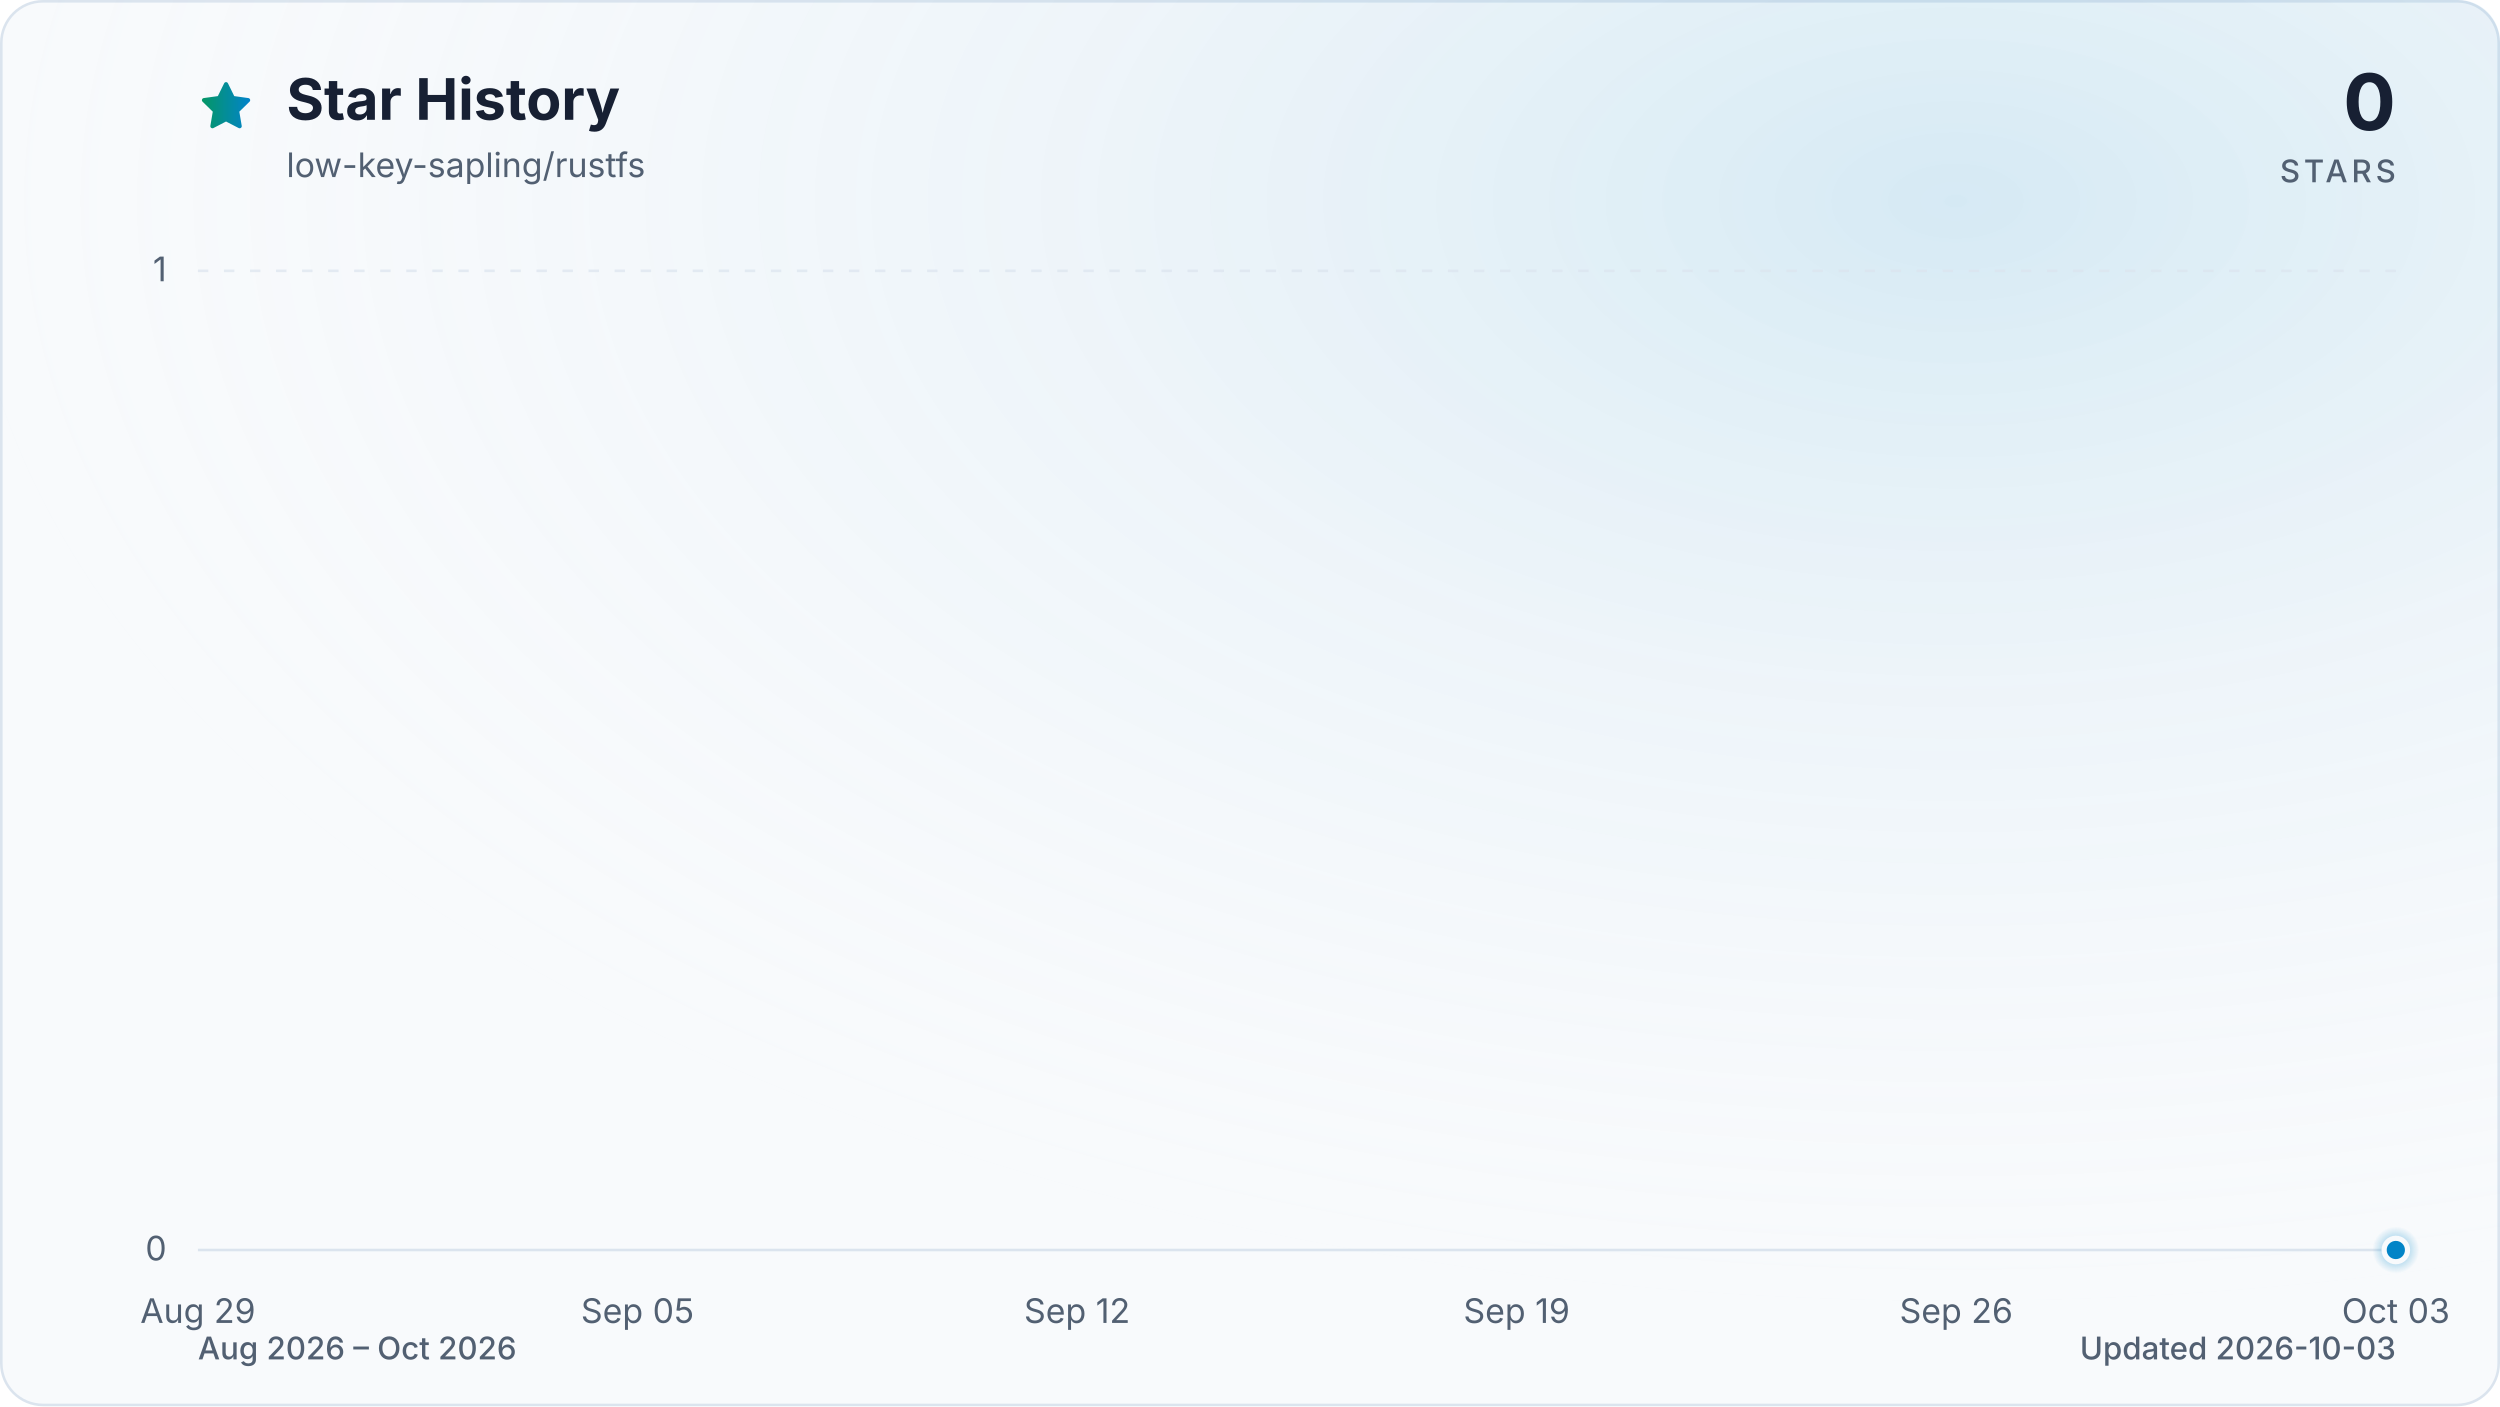
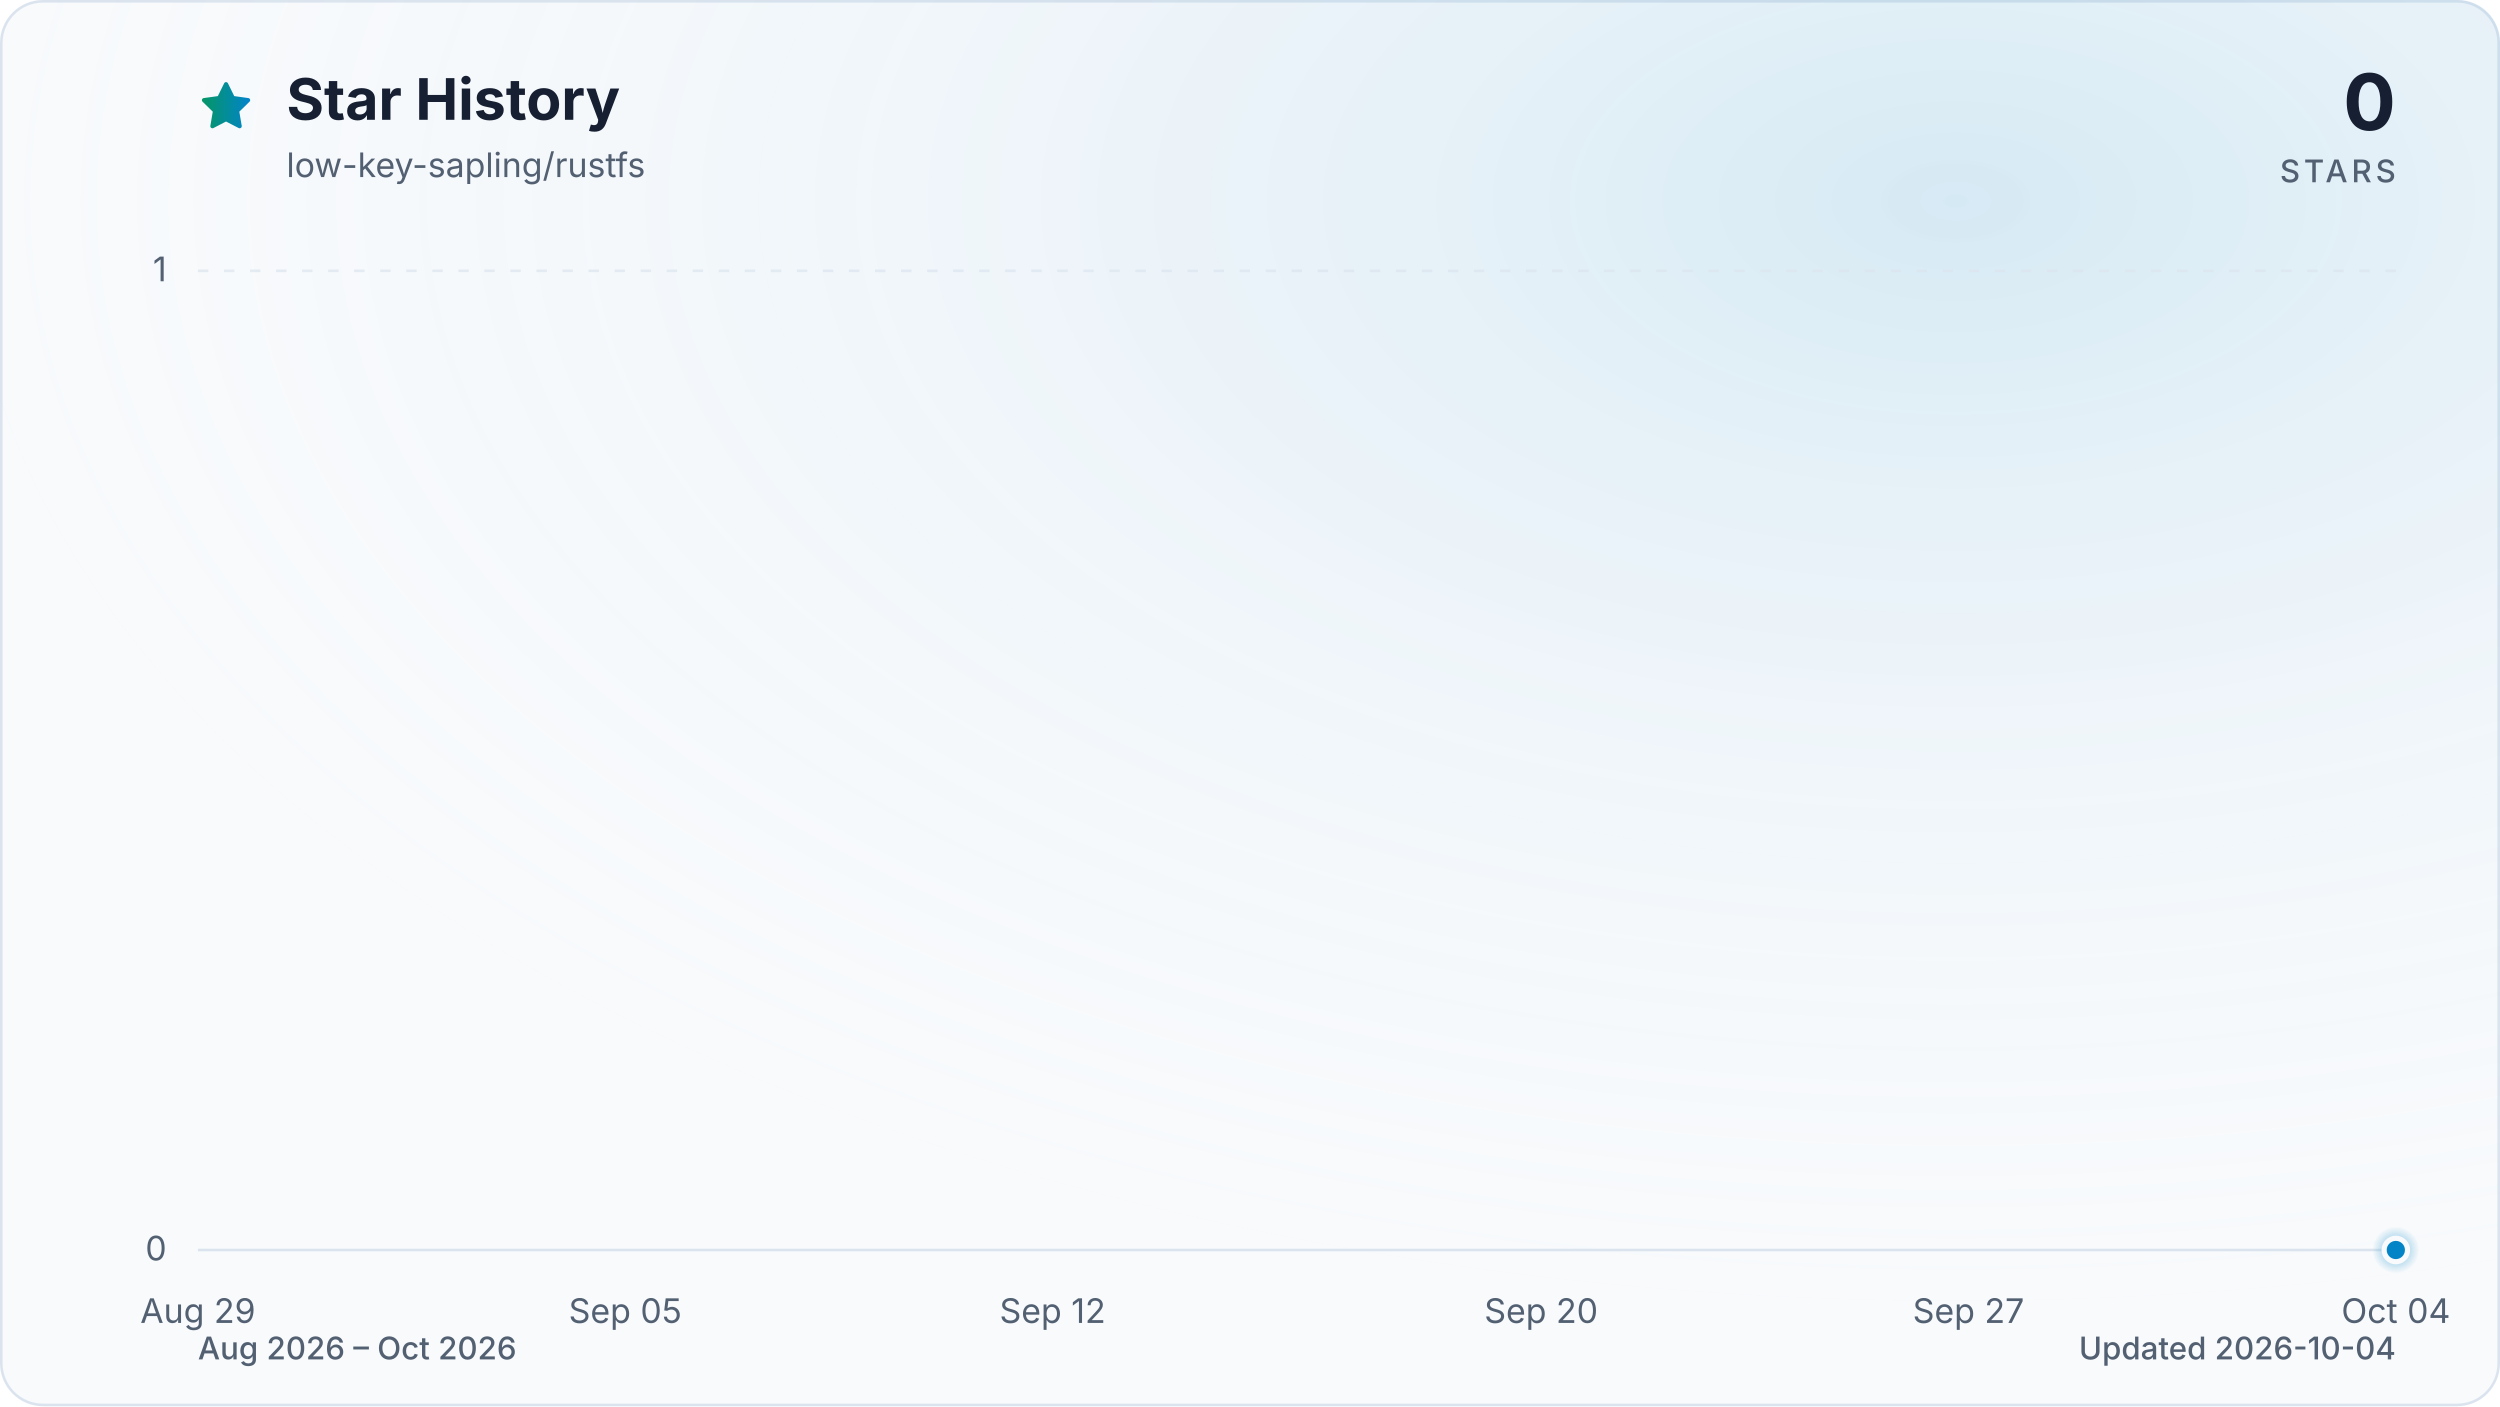
<svg xmlns="http://www.w3.org/2000/svg" viewBox="0 0 960 540" role="img" aria-labelledby="title description" data-style="gradient" data-variant="glow" data-animated="true">
  <defs>
    <linearGradient id="trend" x1="0" y1="0" x2="1" y2="0">
      <stop offset="0%" stop-color="#059669" />
      <stop offset="100%" stop-color="#0284c7" />
    </linearGradient>
    <linearGradient id="area" x1="0" y1="0" x2="0" y2="1">
      <stop offset="0%" stop-color="#059669" stop-opacity="0.30" />
      <stop offset="55%" stop-color="#0284c7" stop-opacity="0.10" />
      <stop offset="100%" stop-color="#0284c7" stop-opacity="0.01" />
    </linearGradient>
    <radialGradient id="marker-halo" cx="50%" cy="50%" r="50%">
      <stop offset="0%" stop-color="#0284c7" stop-opacity="0.55" />
      <stop offset="100%" stop-color="#0284c7" stop-opacity="0" />
    </radialGradient>
    <radialGradient id="surface-glow" cx="78%" cy="14%" r="80%">
      <stop offset="0%" stop-color="#0284c7" stop-opacity="0.14" />
      <stop offset="100%" stop-color="#f8fafc" stop-opacity="0" />
    </radialGradient>
    <filter id="trend-glow" x="-20%" y="-20%" width="140%" height="140%">
      <feGaussianBlur stdDeviation="7" />
    </filter>
  </defs>
  <style>
.trend-enter{transform-box:fill-box;transform-origin:center;animation:trend-enter 520ms cubic-bezier(0.16,1,0.3,1)}
.marker-enter{transform-box:fill-box;transform-origin:center;animation:marker-enter 320ms cubic-bezier(0.16,1,0.3,1) 200ms both}
.marker-pulse{transform-box:fill-box;transform-origin:center;animation:marker-pulse 2.6s ease-out infinite}
@keyframes trend-enter{from{opacity:.35;transform:translateY(10px)}to{opacity:1;transform:translateY(0)}}
@keyframes marker-enter{from{opacity:0;transform:scale(.4)}to{opacity:1;transform:scale(1)}}
@keyframes marker-pulse{0%{opacity:.5;transform:scale(.7)}70%,100%{opacity:0;transform:scale(2.1)}}
@media (prefers-reduced-motion:reduce){.trend-enter,.marker-enter,.marker-pulse{animation:none!important}}
@media (prefers-reduced-motion:reduce){.marker-pulse{opacity:0}}
</style>
  <rect x="0.5" y="0.5" width="959" height="539" fill="#f8fafc" stroke="#dbe4ee" stroke-width="1" rx="16" />
  <rect width="960" height="540" fill="url(#surface-glow)" rx="16" />
  <path d="M12 2.6l2.9 5.9 6.5.9-4.7 4.6 1.1 6.5-5.8-3-5.8 3 1.1-6.5-4.7-4.6 6.5-.9L12 2.6Z" transform="translate(76 30) scale(.9)" fill="url(#trend)" stroke="url(#trend)" stroke-width="1.8" stroke-linejoin="round" aria-hidden="true" />
  <text x="110" y="46" fill="#172033" font-family="ui-sans-serif, system-ui, -apple-system, BlinkMacSystemFont, 'Segoe UI', sans-serif" font-size="22" font-weight="700">Star History</text>
  <text x="110" y="68" fill="#526072" font-family="ui-sans-serif, system-ui, -apple-system, BlinkMacSystemFont, 'Segoe UI', sans-serif" font-size="13">low-key-sapling/rustfs</text>
  <text x="920" y="50" fill="#172033" font-family="ui-sans-serif, system-ui, -apple-system, BlinkMacSystemFont, 'Segoe UI', sans-serif" font-size="30" font-weight="700" text-anchor="end">0</text>
  <text x="920" y="70" fill="#526072" font-family="ui-sans-serif, system-ui, -apple-system, BlinkMacSystemFont, 'Segoe UI', sans-serif" font-size="12" font-weight="500" letter-spacing="1.5" text-anchor="end">STARS</text>
  <line x1="76" y1="480.0" x2="920" y2="480.0" stroke="#dbe4ee" stroke-width="1" stroke-dasharray="0" opacity="1" />
  <text x="64" y="484.0" fill="#526072" font-family="ui-sans-serif, system-ui, -apple-system, BlinkMacSystemFont, 'Segoe UI', sans-serif" font-size="13" text-anchor="end">0</text>
  <line x1="76" y1="104.0" x2="920" y2="104.0" stroke="#dbe4ee" stroke-width="1" stroke-dasharray="4 6" opacity="0.7" />
  <text x="64" y="108.0" fill="#526072" font-family="ui-sans-serif, system-ui, -apple-system, BlinkMacSystemFont, 'Segoe UI', sans-serif" font-size="13" text-anchor="end">1</text>
  <text x="76.0" y="508" fill="#526072" font-family="ui-sans-serif, system-ui, -apple-system, BlinkMacSystemFont, 'Segoe UI', sans-serif" font-size="13" text-anchor="middle">Aug 29</text>
-   <text x="244.8" y="508" fill="#526072" font-family="ui-sans-serif, system-ui, -apple-system, BlinkMacSystemFont, 'Segoe UI', sans-serif" font-size="13" text-anchor="middle">Sep 05</text>
-   <text x="413.6" y="508" fill="#526072" font-family="ui-sans-serif, system-ui, -apple-system, BlinkMacSystemFont, 'Segoe UI', sans-serif" font-size="13" text-anchor="middle">Sep 12</text>
-   <text x="582.4" y="508" fill="#526072" font-family="ui-sans-serif, system-ui, -apple-system, BlinkMacSystemFont, 'Segoe UI', sans-serif" font-size="13" text-anchor="middle">Sep 19</text>
-   <text x="751.2" y="508" fill="#526072" font-family="ui-sans-serif, system-ui, -apple-system, BlinkMacSystemFont, 'Segoe UI', sans-serif" font-size="13" text-anchor="middle">Sep 26</text>
-   <text x="920.0" y="508" fill="#526072" font-family="ui-sans-serif, system-ui, -apple-system, BlinkMacSystemFont, 'Segoe UI', sans-serif" font-size="13" text-anchor="middle">Oct 03</text>
+   <text x="240.1" y="508" fill="#526072" font-family="ui-sans-serif, system-ui, -apple-system, BlinkMacSystemFont, 'Segoe UI', sans-serif" font-size="13" text-anchor="middle">Sep 05</text>
+   <text x="404.2" y="508" fill="#526072" font-family="ui-sans-serif, system-ui, -apple-system, BlinkMacSystemFont, 'Segoe UI', sans-serif" font-size="13" text-anchor="middle">Sep 12</text>
+   <text x="591.8" y="508" fill="#526072" font-family="ui-sans-serif, system-ui, -apple-system, BlinkMacSystemFont, 'Segoe UI', sans-serif" font-size="13" text-anchor="middle">Sep 20</text>
+   <text x="755.9" y="508" fill="#526072" font-family="ui-sans-serif, system-ui, -apple-system, BlinkMacSystemFont, 'Segoe UI', sans-serif" font-size="13" text-anchor="middle">Sep 27</text>
+   <text x="920.0" y="508" fill="#526072" font-family="ui-sans-serif, system-ui, -apple-system, BlinkMacSystemFont, 'Segoe UI', sans-serif" font-size="13" text-anchor="middle">Oct 04</text>
  <g class="trend-enter">
-     <path d="M 76.0 480.0 C 84.0 480.0, 92.1 480.0, 100.1 480.0 C 108.2 480.0, 116.2 480.0, 124.2 480.0 C 132.3 480.0, 140.3 480.0, 148.3 480.0 C 156.4 480.0, 164.4 480.0, 172.5 480.0 C 180.5 480.0, 188.5 480.0, 196.6 480.0 C 204.6 480.0, 212.6 480.0, 220.7 480.0 C 228.7 480.0, 236.8 480.0, 244.8 480.0 C 252.8 480.0, 260.9 480.0, 268.9 480.0 C 277.0 480.0, 285.0 480.0, 293.0 480.0 C 301.1 480.0, 309.1 480.0, 317.1 480.0 C 325.2 480.0, 333.2 480.0, 341.3 480.0 C 349.3 480.0, 357.3 480.0, 365.4 480.0 C 373.4 480.0, 381.4 480.0, 389.5 480.0 C 397.5 480.0, 405.6 480.0, 413.6 480.0 C 421.6 480.0, 429.7 480.0, 437.7 480.0 C 445.8 480.0, 453.8 480.0, 461.8 480.0 C 469.9 480.0, 477.9 480.0, 485.9 480.0 C 494.0 480.0, 502.0 480.0, 510.1 480.0 C 518.1 480.0, 526.1 480.0, 534.2 480.0 C 542.2 480.0, 550.2 480.0, 558.3 480.0 C 566.3 480.0, 574.4 480.0, 582.4 480.0 C 590.4 480.0, 598.5 480.0, 606.5 480.0 C 614.6 480.0, 622.6 480.0, 630.6 480.0 C 638.7 480.0, 646.7 480.0, 654.7 480.0 C 662.8 480.0, 670.8 480.0, 678.9 480.0 C 686.9 480.0, 694.9 480.0, 703.0 480.0 C 711.0 480.0, 719.0 480.0, 727.1 480.0 C 735.1 480.0, 743.2 480.0, 751.2 480.0 C 759.2 480.0, 767.3 480.0, 775.3 480.0 C 783.4 480.0, 791.4 480.0, 799.4 480.0 C 807.5 480.0, 815.5 480.0, 823.5 480.0 C 831.6 480.0, 839.6 480.0, 847.7 480.0 C 855.7 480.0, 863.7 480.0, 871.8 480.0 C 879.8 480.0, 887.8 480.0, 895.9 480.0 C 903.9 480.0, 912.0 480.0, 920.0 480.0 L 920.0 480.0 L 76.0 480.0 Z" fill="url(#area)" />
-     <path d="M 76.0 480.0 C 84.0 480.0, 92.1 480.0, 100.1 480.0 C 108.2 480.0, 116.2 480.0, 124.2 480.0 C 132.3 480.0, 140.3 480.0, 148.3 480.0 C 156.4 480.0, 164.4 480.0, 172.5 480.0 C 180.5 480.0, 188.5 480.0, 196.6 480.0 C 204.6 480.0, 212.6 480.0, 220.7 480.0 C 228.7 480.0, 236.8 480.0, 244.8 480.0 C 252.8 480.0, 260.9 480.0, 268.9 480.0 C 277.0 480.0, 285.0 480.0, 293.0 480.0 C 301.1 480.0, 309.1 480.0, 317.1 480.0 C 325.2 480.0, 333.2 480.0, 341.3 480.0 C 349.3 480.0, 357.3 480.0, 365.4 480.0 C 373.4 480.0, 381.4 480.0, 389.5 480.0 C 397.5 480.0, 405.6 480.0, 413.6 480.0 C 421.6 480.0, 429.7 480.0, 437.7 480.0 C 445.8 480.0, 453.8 480.0, 461.8 480.0 C 469.9 480.0, 477.9 480.0, 485.9 480.0 C 494.0 480.0, 502.0 480.0, 510.1 480.0 C 518.1 480.0, 526.1 480.0, 534.2 480.0 C 542.2 480.0, 550.2 480.0, 558.3 480.0 C 566.3 480.0, 574.4 480.0, 582.4 480.0 C 590.4 480.0, 598.5 480.0, 606.5 480.0 C 614.6 480.0, 622.6 480.0, 630.6 480.0 C 638.7 480.0, 646.7 480.0, 654.7 480.0 C 662.8 480.0, 670.8 480.0, 678.9 480.0 C 686.9 480.0, 694.9 480.0, 703.0 480.0 C 711.0 480.0, 719.0 480.0, 727.1 480.0 C 735.1 480.0, 743.2 480.0, 751.2 480.0 C 759.2 480.0, 767.3 480.0, 775.3 480.0 C 783.4 480.0, 791.4 480.0, 799.4 480.0 C 807.5 480.0, 815.5 480.0, 823.5 480.0 C 831.6 480.0, 839.6 480.0, 847.7 480.0 C 855.7 480.0, 863.7 480.0, 871.8 480.0 C 879.8 480.0, 887.8 480.0, 895.9 480.0 C 903.9 480.0, 912.0 480.0, 920.0 480.0" fill="none" stroke="url(#trend)" stroke-width="12" stroke-linecap="round" stroke-linejoin="round" opacity="0.16" filter="url(#trend-glow)" />
-     <path d="M 76.0 480.0 C 84.0 480.0, 92.1 480.0, 100.1 480.0 C 108.2 480.0, 116.2 480.0, 124.2 480.0 C 132.3 480.0, 140.3 480.0, 148.3 480.0 C 156.4 480.0, 164.4 480.0, 172.5 480.0 C 180.5 480.0, 188.5 480.0, 196.6 480.0 C 204.6 480.0, 212.6 480.0, 220.7 480.0 C 228.7 480.0, 236.8 480.0, 244.8 480.0 C 252.8 480.0, 260.9 480.0, 268.9 480.0 C 277.0 480.0, 285.0 480.0, 293.0 480.0 C 301.1 480.0, 309.1 480.0, 317.1 480.0 C 325.2 480.0, 333.2 480.0, 341.3 480.0 C 349.3 480.0, 357.3 480.0, 365.4 480.0 C 373.4 480.0, 381.4 480.0, 389.5 480.0 C 397.5 480.0, 405.6 480.0, 413.6 480.0 C 421.6 480.0, 429.7 480.0, 437.7 480.0 C 445.8 480.0, 453.8 480.0, 461.8 480.0 C 469.9 480.0, 477.9 480.0, 485.9 480.0 C 494.0 480.0, 502.0 480.0, 510.1 480.0 C 518.1 480.0, 526.1 480.0, 534.2 480.0 C 542.2 480.0, 550.2 480.0, 558.3 480.0 C 566.3 480.0, 574.4 480.0, 582.4 480.0 C 590.4 480.0, 598.5 480.0, 606.5 480.0 C 614.6 480.0, 622.6 480.0, 630.6 480.0 C 638.7 480.0, 646.7 480.0, 654.7 480.0 C 662.8 480.0, 670.8 480.0, 678.9 480.0 C 686.9 480.0, 694.9 480.0, 703.0 480.0 C 711.0 480.0, 719.0 480.0, 727.1 480.0 C 735.1 480.0, 743.2 480.0, 751.2 480.0 C 759.2 480.0, 767.3 480.0, 775.3 480.0 C 783.4 480.0, 791.4 480.0, 799.4 480.0 C 807.5 480.0, 815.5 480.0, 823.5 480.0 C 831.6 480.0, 839.6 480.0, 847.7 480.0 C 855.7 480.0, 863.7 480.0, 871.8 480.0 C 879.8 480.0, 887.8 480.0, 895.9 480.0 C 903.9 480.0, 912.0 480.0, 920.0 480.0" fill="none" stroke="url(#trend)" stroke-width="3" stroke-linecap="round" stroke-linejoin="round" />
+     <path d="M 76.0 480.0 C 83.8 480.0, 91.6 480.0, 99.4 480.0 C 107.3 480.0, 115.1 480.0, 122.9 480.0 C 130.7 480.0, 138.5 480.0, 146.3 480.0 C 154.1 480.0, 162.0 480.0, 169.8 480.0 C 177.6 480.0, 185.4 480.0, 193.2 480.0 C 201.0 480.0, 208.9 480.0, 216.7 480.0 C 224.5 480.0, 232.3 480.0, 240.1 480.0 C 247.9 480.0, 255.7 480.0, 263.6 480.0 C 271.4 480.0, 279.2 480.0, 287.0 480.0 C 294.8 480.0, 302.6 480.0, 310.4 480.0 C 318.3 480.0, 326.1 480.0, 333.9 480.0 C 341.7 480.0, 349.5 480.0, 357.3 480.0 C 365.1 480.0, 373.0 480.0, 380.8 480.0 C 388.6 480.0, 396.4 480.0, 404.2 480.0 C 412.0 480.0, 419.9 480.0, 427.7 480.0 C 435.5 480.0, 443.3 480.0, 451.1 480.0 C 458.9 480.0, 466.7 480.0, 474.6 480.0 C 482.4 480.0, 490.2 480.0, 498.0 480.0 C 505.8 480.0, 513.6 480.0, 521.4 480.0 C 529.3 480.0, 537.1 480.0, 544.9 480.0 C 552.7 480.0, 560.5 480.0, 568.3 480.0 C 576.1 480.0, 584.0 480.0, 591.8 480.0 C 599.6 480.0, 607.4 480.0, 615.2 480.0 C 623.0 480.0, 630.9 480.0, 638.7 480.0 C 646.5 480.0, 654.3 480.0, 662.1 480.0 C 669.9 480.0, 677.7 480.0, 685.6 480.0 C 693.4 480.0, 701.2 480.0, 709.0 480.0 C 716.8 480.0, 724.6 480.0, 732.4 480.0 C 740.3 480.0, 748.1 480.0, 755.9 480.0 C 763.7 480.0, 771.5 480.0, 779.3 480.0 C 787.1 480.0, 795.0 480.0, 802.8 480.0 C 810.6 480.0, 818.4 480.0, 826.2 480.0 C 834.0 480.0, 841.9 480.0, 849.7 480.0 C 857.5 480.0, 865.3 480.0, 873.1 480.0 C 880.9 480.0, 888.7 480.0, 896.6 480.0 C 904.4 480.0, 912.2 480.0, 920.0 480.0 L 920.0 480.0 L 76.0 480.0 Z" fill="url(#area)" />
+     <path d="M 76.0 480.0 C 83.8 480.0, 91.6 480.0, 99.4 480.0 C 107.3 480.0, 115.1 480.0, 122.9 480.0 C 130.7 480.0, 138.5 480.0, 146.3 480.0 C 154.1 480.0, 162.0 480.0, 169.8 480.0 C 177.6 480.0, 185.4 480.0, 193.2 480.0 C 201.0 480.0, 208.9 480.0, 216.7 480.0 C 224.5 480.0, 232.3 480.0, 240.1 480.0 C 247.9 480.0, 255.7 480.0, 263.6 480.0 C 271.4 480.0, 279.2 480.0, 287.0 480.0 C 294.8 480.0, 302.6 480.0, 310.4 480.0 C 318.3 480.0, 326.1 480.0, 333.9 480.0 C 341.7 480.0, 349.5 480.0, 357.3 480.0 C 365.1 480.0, 373.0 480.0, 380.8 480.0 C 388.6 480.0, 396.4 480.0, 404.2 480.0 C 412.0 480.0, 419.9 480.0, 427.7 480.0 C 435.5 480.0, 443.3 480.0, 451.1 480.0 C 458.9 480.0, 466.7 480.0, 474.6 480.0 C 482.4 480.0, 490.2 480.0, 498.0 480.0 C 505.8 480.0, 513.6 480.0, 521.4 480.0 C 529.3 480.0, 537.1 480.0, 544.9 480.0 C 552.7 480.0, 560.5 480.0, 568.3 480.0 C 576.1 480.0, 584.0 480.0, 591.8 480.0 C 599.6 480.0, 607.4 480.0, 615.2 480.0 C 623.0 480.0, 630.9 480.0, 638.7 480.0 C 646.5 480.0, 654.3 480.0, 662.1 480.0 C 669.9 480.0, 677.7 480.0, 685.6 480.0 C 693.4 480.0, 701.2 480.0, 709.0 480.0 C 716.8 480.0, 724.6 480.0, 732.4 480.0 C 740.3 480.0, 748.1 480.0, 755.9 480.0 C 763.7 480.0, 771.5 480.0, 779.3 480.0 C 787.1 480.0, 795.0 480.0, 802.8 480.0 C 810.6 480.0, 818.4 480.0, 826.2 480.0 C 834.0 480.0, 841.9 480.0, 849.7 480.0 C 857.5 480.0, 865.3 480.0, 873.1 480.0 C 880.9 480.0, 888.7 480.0, 896.6 480.0 C 904.4 480.0, 912.2 480.0, 920.0 480.0" fill="none" stroke="url(#trend)" stroke-width="12" stroke-linecap="round" stroke-linejoin="round" opacity="0.16" filter="url(#trend-glow)" />
+     <path d="M 76.0 480.0 C 83.8 480.0, 91.6 480.0, 99.4 480.0 C 107.3 480.0, 115.1 480.0, 122.9 480.0 C 130.7 480.0, 138.5 480.0, 146.3 480.0 C 154.1 480.0, 162.0 480.0, 169.8 480.0 C 177.6 480.0, 185.4 480.0, 193.2 480.0 C 201.0 480.0, 208.9 480.0, 216.7 480.0 C 224.5 480.0, 232.3 480.0, 240.1 480.0 C 247.9 480.0, 255.7 480.0, 263.6 480.0 C 271.4 480.0, 279.2 480.0, 287.0 480.0 C 294.8 480.0, 302.6 480.0, 310.4 480.0 C 318.3 480.0, 326.1 480.0, 333.9 480.0 C 341.7 480.0, 349.5 480.0, 357.3 480.0 C 365.1 480.0, 373.0 480.0, 380.8 480.0 C 388.6 480.0, 396.4 480.0, 404.2 480.0 C 412.0 480.0, 419.9 480.0, 427.7 480.0 C 435.5 480.0, 443.3 480.0, 451.1 480.0 C 458.9 480.0, 466.7 480.0, 474.6 480.0 C 482.4 480.0, 490.2 480.0, 498.0 480.0 C 505.8 480.0, 513.6 480.0, 521.4 480.0 C 529.3 480.0, 537.1 480.0, 544.9 480.0 C 552.7 480.0, 560.5 480.0, 568.3 480.0 C 576.1 480.0, 584.0 480.0, 591.8 480.0 C 599.6 480.0, 607.4 480.0, 615.2 480.0 C 623.0 480.0, 630.9 480.0, 638.7 480.0 C 646.5 480.0, 654.3 480.0, 662.1 480.0 C 669.9 480.0, 677.7 480.0, 685.6 480.0 C 693.4 480.0, 701.2 480.0, 709.0 480.0 C 716.8 480.0, 724.6 480.0, 732.4 480.0 C 740.3 480.0, 748.1 480.0, 755.9 480.0 C 763.7 480.0, 771.5 480.0, 779.3 480.0 C 787.1 480.0, 795.0 480.0, 802.8 480.0 C 810.6 480.0, 818.4 480.0, 826.2 480.0 C 834.0 480.0, 841.9 480.0, 849.7 480.0 C 857.5 480.0, 865.3 480.0, 873.1 480.0 C 880.9 480.0, 888.7 480.0, 896.6 480.0 C 904.4 480.0, 912.2 480.0, 920.0 480.0" fill="none" stroke="url(#trend)" stroke-width="3" stroke-linecap="round" stroke-linejoin="round" />
  </g>
  <g class="marker-enter">
    <circle class="marker-pulse" cx="920.0" cy="480.0" r="9" fill="url(#marker-halo)" />
    <circle cx="920.0" cy="480.0" r="4.5" fill="#0284c7" stroke="#f8fafc" stroke-width="2" />
  </g>
  <text x="76" y="522" fill="#526072" font-family="ui-sans-serif, system-ui, -apple-system, BlinkMacSystemFont, 'Segoe UI', sans-serif" font-size="12" font-weight="500">Aug 2026 – Oct 2026</text>
-   <text x="920" y="522" fill="#526072" font-family="ui-sans-serif, system-ui, -apple-system, BlinkMacSystemFont, 'Segoe UI', sans-serif" font-size="12" font-weight="500" text-anchor="end">Updated 2026-10-03</text>
+   <text x="920" y="522" fill="#526072" font-family="ui-sans-serif, system-ui, -apple-system, BlinkMacSystemFont, 'Segoe UI', sans-serif" font-size="12" font-weight="500" text-anchor="end">Updated 2026-10-04</text>
</svg>
